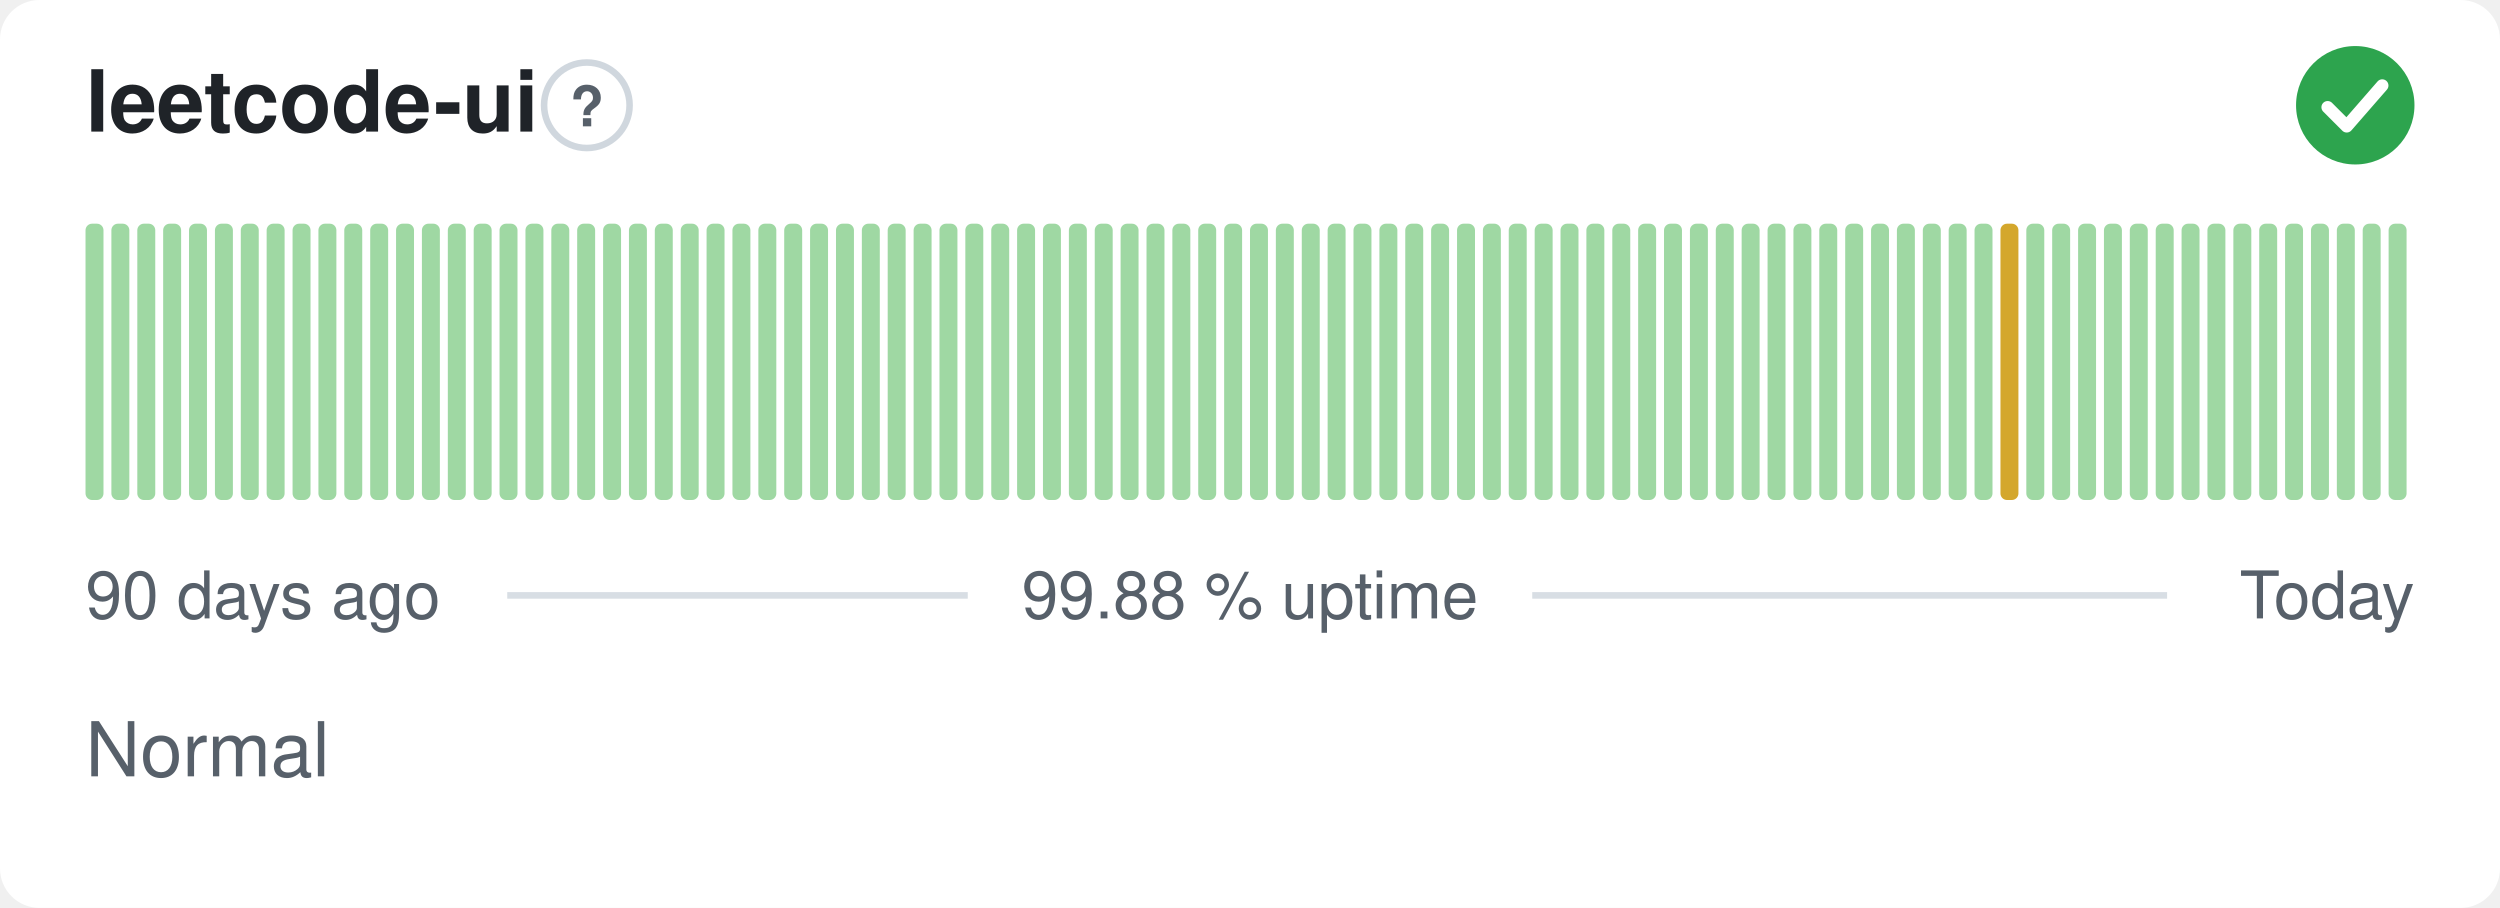
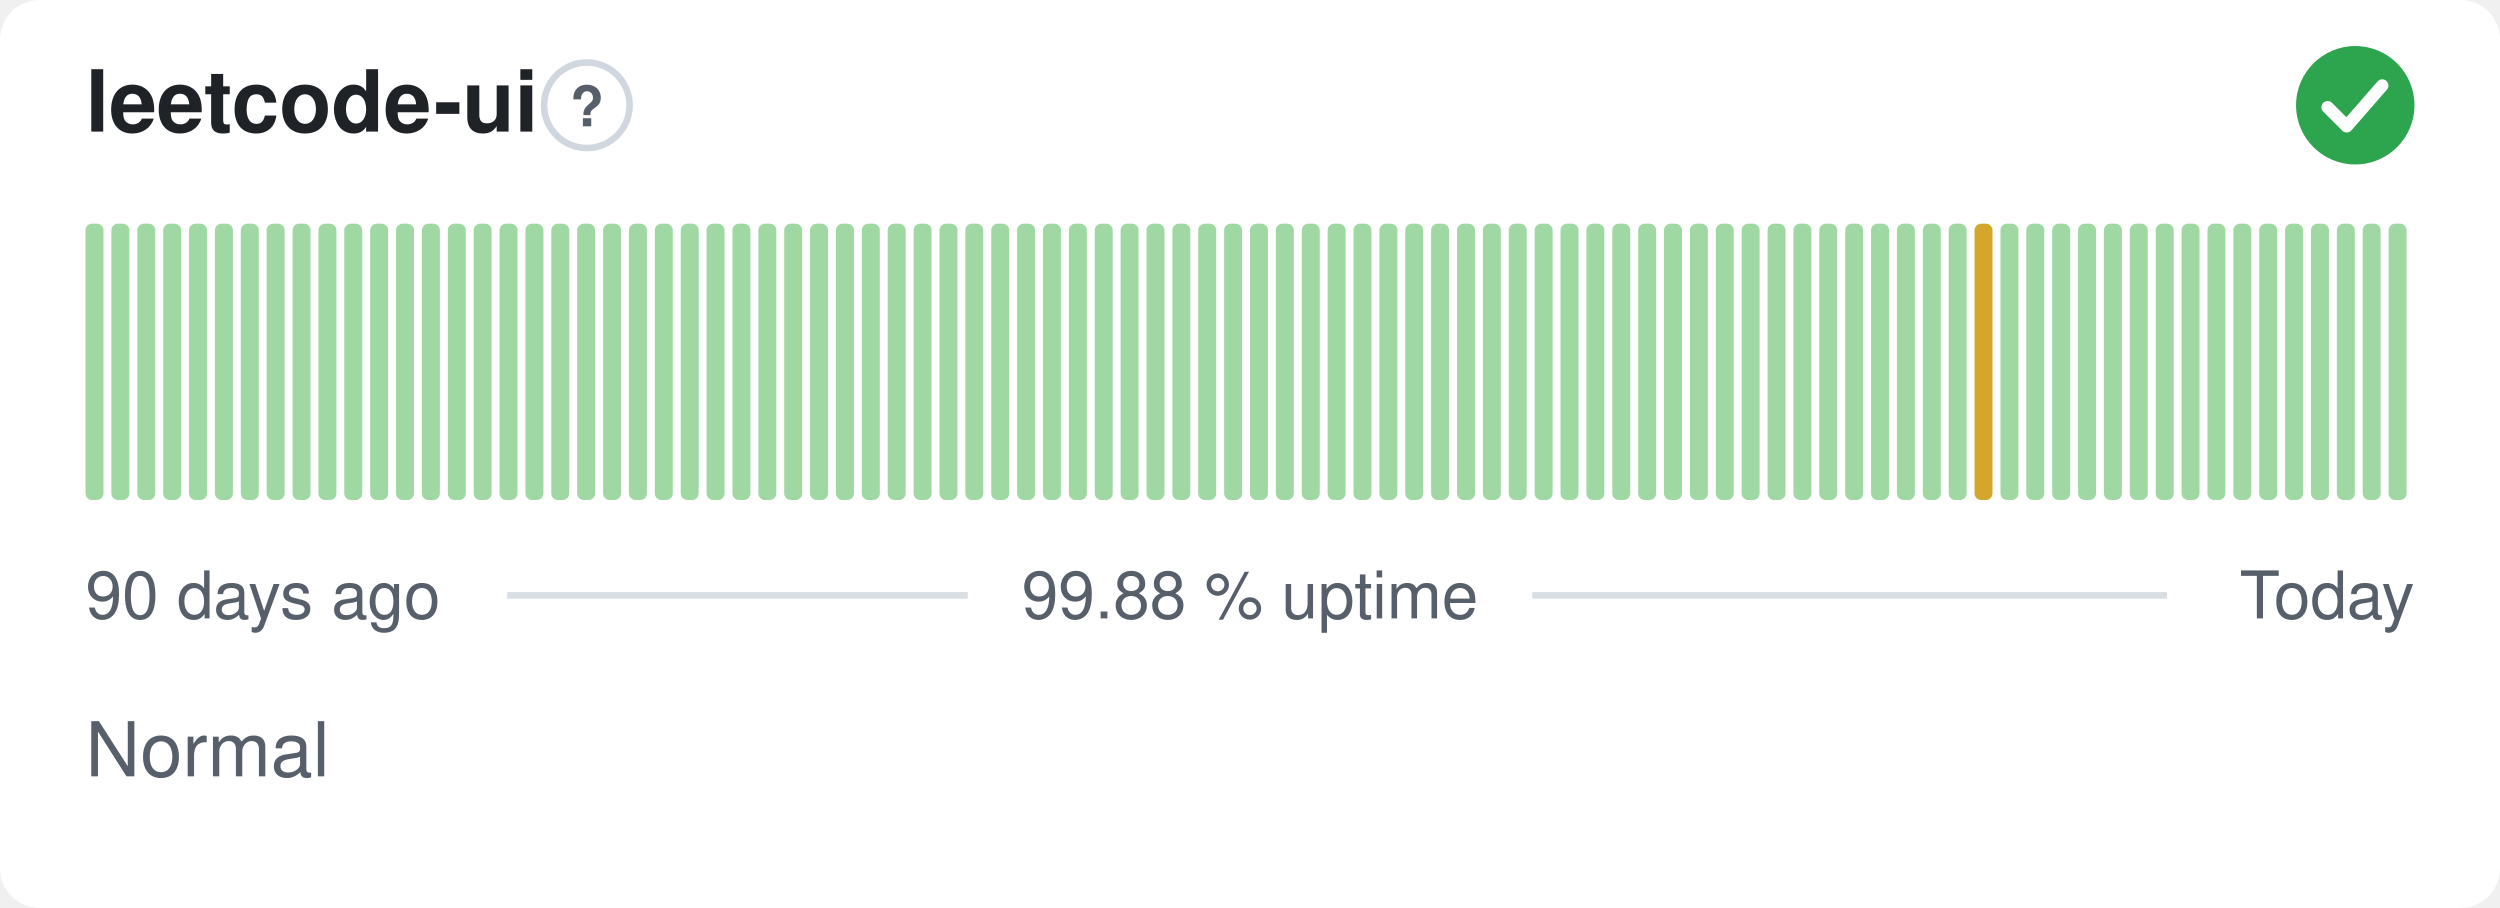
<svg xmlns="http://www.w3.org/2000/svg" width="380" height="138" viewBox="0 0 380 138" role="img" aria-label="leetcode-ui: Normal, 99.88 % uptime over the last 90 days" font-family="-apple-system,BlinkMacSystemFont,'Segoe UI',Helvetica,Arial,sans-serif">
  <style>
    @media (prefers-color-scheme: dark) {
      .bg { fill: #0d1117 }
      .title { fill: #e6edf3 }
      .muted { fill: #8b949e }
      .hint { stroke: #30363d }
      .rule { stroke: #30363d }
      .nodata { fill: #21262d }
    }
  </style>
  <rect class="bg" width="380" height="138" rx="6" fill="#ffffff" />
  <text class="title" x="13" y="20" font-size="13" font-weight="600" fill="#1f2328">leetcode-ui</text>
  <circle class="hint" cx="89.2" cy="16" r="6.5" fill="none" stroke="#d0d7de" stroke-width="1" />
  <text class="muted" x="89.2" y="19.2" text-anchor="middle" font-size="8.5" font-weight="700" fill="#57606a">?</text>
  <circle cx="358" cy="16" r="9" fill="#2da44e" />
  <path d="M353.80 16.30l2.90 2.90 5.40 -6.20" fill="none" stroke="#fff" stroke-width="1.89" stroke-linecap="round" stroke-linejoin="round" />
  <rect x="13.00" y="34.00" width="2.73" height="42.00" rx="1" fill="#9fd8a3" />
  <rect x="16.93" y="34.00" width="2.73" height="42.00" rx="1" fill="#9fd8a3" />
  <rect x="20.87" y="34.00" width="2.73" height="42.00" rx="1" fill="#9fd8a3" />
  <rect x="24.80" y="34.00" width="2.73" height="42.00" rx="1" fill="#9fd8a3" />
  <rect x="28.73" y="34.00" width="2.73" height="42.00" rx="1" fill="#9fd8a3" />
  <rect x="32.67" y="34.00" width="2.73" height="42.00" rx="1" fill="#9fd8a3" />
  <rect x="36.60" y="34.00" width="2.73" height="42.00" rx="1" fill="#9fd8a3" />
  <rect x="40.53" y="34.00" width="2.73" height="42.00" rx="1" fill="#9fd8a3" />
  <rect x="44.47" y="34.00" width="2.73" height="42.00" rx="1" fill="#9fd8a3" />
  <rect x="48.40" y="34.00" width="2.73" height="42.00" rx="1" fill="#9fd8a3" />
  <rect x="52.33" y="34.00" width="2.73" height="42.00" rx="1" fill="#9fd8a3" />
  <rect x="56.27" y="34.00" width="2.73" height="42.00" rx="1" fill="#9fd8a3" />
  <rect x="60.20" y="34.00" width="2.73" height="42.00" rx="1" fill="#9fd8a3" />
  <rect x="64.13" y="34.00" width="2.73" height="42.00" rx="1" fill="#9fd8a3" />
  <rect x="68.07" y="34.00" width="2.73" height="42.00" rx="1" fill="#9fd8a3" />
  <rect x="72.00" y="34.00" width="2.73" height="42.00" rx="1" fill="#9fd8a3" />
  <rect x="75.93" y="34.00" width="2.73" height="42.00" rx="1" fill="#9fd8a3" />
  <rect x="79.87" y="34.00" width="2.73" height="42.00" rx="1" fill="#9fd8a3" />
  <rect x="83.80" y="34.00" width="2.73" height="42.00" rx="1" fill="#9fd8a3" />
  <rect x="87.73" y="34.00" width="2.73" height="42.00" rx="1" fill="#9fd8a3" />
  <rect x="91.67" y="34.00" width="2.73" height="42.00" rx="1" fill="#9fd8a3" />
  <rect x="95.60" y="34.00" width="2.73" height="42.00" rx="1" fill="#9fd8a3" />
  <rect x="99.53" y="34.00" width="2.73" height="42.00" rx="1" fill="#9fd8a3" />
  <rect x="103.47" y="34.00" width="2.73" height="42.00" rx="1" fill="#9fd8a3" />
  <rect x="107.40" y="34.00" width="2.73" height="42.00" rx="1" fill="#9fd8a3" />
  <rect x="111.33" y="34.00" width="2.73" height="42.00" rx="1" fill="#9fd8a3" />
  <rect x="115.27" y="34.00" width="2.73" height="42.00" rx="1" fill="#9fd8a3" />
  <rect x="119.20" y="34.00" width="2.73" height="42.00" rx="1" fill="#9fd8a3" />
  <rect x="123.13" y="34.00" width="2.73" height="42.00" rx="1" fill="#9fd8a3" />
  <rect x="127.07" y="34.00" width="2.73" height="42.00" rx="1" fill="#9fd8a3" />
  <rect x="131.00" y="34.00" width="2.73" height="42.00" rx="1" fill="#9fd8a3" />
  <rect x="134.93" y="34.00" width="2.73" height="42.00" rx="1" fill="#9fd8a3" />
  <rect x="138.87" y="34.00" width="2.73" height="42.00" rx="1" fill="#9fd8a3" />
  <rect x="142.80" y="34.00" width="2.73" height="42.00" rx="1" fill="#9fd8a3" />
  <rect x="146.73" y="34.00" width="2.73" height="42.00" rx="1" fill="#9fd8a3" />
  <rect x="150.67" y="34.00" width="2.73" height="42.00" rx="1" fill="#9fd8a3" />
  <rect x="154.60" y="34.00" width="2.73" height="42.00" rx="1" fill="#9fd8a3" />
  <rect x="158.53" y="34.00" width="2.73" height="42.00" rx="1" fill="#9fd8a3" />
  <rect x="162.47" y="34.00" width="2.73" height="42.00" rx="1" fill="#9fd8a3" />
  <rect x="166.40" y="34.00" width="2.73" height="42.00" rx="1" fill="#9fd8a3" />
  <rect x="170.33" y="34.00" width="2.73" height="42.00" rx="1" fill="#9fd8a3" />
  <rect x="174.27" y="34.00" width="2.73" height="42.00" rx="1" fill="#9fd8a3" />
  <rect x="178.20" y="34.00" width="2.73" height="42.00" rx="1" fill="#9fd8a3" />
  <rect x="182.13" y="34.00" width="2.73" height="42.00" rx="1" fill="#9fd8a3" />
  <rect x="186.07" y="34.00" width="2.73" height="42.00" rx="1" fill="#9fd8a3" />
  <rect x="190.00" y="34.00" width="2.73" height="42.00" rx="1" fill="#9fd8a3" />
  <rect x="193.93" y="34.00" width="2.73" height="42.00" rx="1" fill="#9fd8a3" />
  <rect x="197.87" y="34.00" width="2.73" height="42.00" rx="1" fill="#9fd8a3" />
  <rect x="201.80" y="34.00" width="2.73" height="42.00" rx="1" fill="#9fd8a3" />
  <rect x="205.73" y="34.00" width="2.73" height="42.00" rx="1" fill="#9fd8a3" />
  <rect x="209.67" y="34.00" width="2.73" height="42.00" rx="1" fill="#9fd8a3" />
  <rect x="213.60" y="34.00" width="2.73" height="42.00" rx="1" fill="#9fd8a3" />
  <rect x="217.53" y="34.00" width="2.73" height="42.00" rx="1" fill="#9fd8a3" />
  <rect x="221.47" y="34.00" width="2.73" height="42.00" rx="1" fill="#9fd8a3" />
  <rect x="225.40" y="34.00" width="2.73" height="42.00" rx="1" fill="#9fd8a3" />
  <rect x="229.33" y="34.00" width="2.73" height="42.00" rx="1" fill="#9fd8a3" />
  <rect x="233.27" y="34.00" width="2.73" height="42.00" rx="1" fill="#9fd8a3" />
  <rect x="237.20" y="34.00" width="2.73" height="42.00" rx="1" fill="#9fd8a3" />
  <rect x="241.13" y="34.00" width="2.73" height="42.00" rx="1" fill="#9fd8a3" />
  <rect x="245.07" y="34.00" width="2.73" height="42.00" rx="1" fill="#9fd8a3" />
  <rect x="249.00" y="34.00" width="2.73" height="42.00" rx="1" fill="#9fd8a3" />
  <rect x="252.93" y="34.00" width="2.73" height="42.00" rx="1" fill="#9fd8a3" />
  <rect x="256.87" y="34.00" width="2.73" height="42.00" rx="1" fill="#9fd8a3" />
  <rect x="260.80" y="34.00" width="2.73" height="42.00" rx="1" fill="#9fd8a3" />
  <rect x="264.73" y="34.00" width="2.73" height="42.00" rx="1" fill="#9fd8a3" />
  <rect x="268.67" y="34.00" width="2.73" height="42.00" rx="1" fill="#9fd8a3" />
  <rect x="272.60" y="34.00" width="2.73" height="42.00" rx="1" fill="#9fd8a3" />
  <rect x="276.53" y="34.00" width="2.73" height="42.00" rx="1" fill="#9fd8a3" />
  <rect x="280.47" y="34.00" width="2.73" height="42.00" rx="1" fill="#9fd8a3" />
  <rect x="284.40" y="34.00" width="2.73" height="42.00" rx="1" fill="#9fd8a3" />
  <rect x="288.33" y="34.00" width="2.73" height="42.00" rx="1" fill="#9fd8a3" />
  <rect x="292.27" y="34.00" width="2.73" height="42.00" rx="1" fill="#9fd8a3" />
  <rect x="296.20" y="34.00" width="2.73" height="42.00" rx="1" fill="#9fd8a3" />
-   <rect x="300.13" y="34.00" width="2.73" height="42.00" rx="1" fill="#9fd8a3" />
-   <rect x="304.07" y="34.00" width="2.73" height="42.00" rx="1" fill="#d4a72c" />
+   <rect x="300.13" y="34.00" width="2.73" height="42.00" rx="1" fill="#d4a72c" />
+   <rect x="304.07" y="34.00" width="2.73" height="42.00" rx="1" fill="#9fd8a3" />
  <rect x="308.00" y="34.00" width="2.73" height="42.00" rx="1" fill="#9fd8a3" />
  <rect x="311.93" y="34.00" width="2.73" height="42.00" rx="1" fill="#9fd8a3" />
  <rect x="315.87" y="34.00" width="2.73" height="42.00" rx="1" fill="#9fd8a3" />
  <rect x="319.80" y="34.00" width="2.73" height="42.00" rx="1" fill="#9fd8a3" />
  <rect x="323.73" y="34.00" width="2.73" height="42.00" rx="1" fill="#9fd8a3" />
  <rect x="327.67" y="34.00" width="2.73" height="42.00" rx="1" fill="#9fd8a3" />
  <rect x="331.60" y="34.00" width="2.73" height="42.00" rx="1" fill="#9fd8a3" />
  <rect x="335.53" y="34.00" width="2.73" height="42.00" rx="1" fill="#9fd8a3" />
  <rect x="339.47" y="34.00" width="2.73" height="42.00" rx="1" fill="#9fd8a3" />
  <rect x="343.40" y="34.00" width="2.73" height="42.00" rx="1" fill="#9fd8a3" />
  <rect x="347.33" y="34.00" width="2.73" height="42.00" rx="1" fill="#9fd8a3" />
  <rect x="351.27" y="34.00" width="2.73" height="42.00" rx="1" fill="#9fd8a3" />
  <rect x="355.20" y="34.00" width="2.73" height="42.00" rx="1" fill="#9fd8a3" />
  <rect x="359.13" y="34.00" width="2.73" height="42.00" rx="1" fill="#9fd8a3" />
  <rect x="363.07" y="34.00" width="2.73" height="42.00" rx="1" fill="#9fd8a3" />
  <text class="muted" x="13" y="94" font-size="10" fill="#57606a">90 days ago</text>
  <text class="muted" x="190" y="94" text-anchor="middle" font-size="10" fill="#57606a">99.88 % uptime</text>
  <text class="muted" x="367" y="94" text-anchor="end" font-size="10" fill="#57606a">Today</text>
  <line class="rule" x1="77.1" y1="90.5" x2="147.1" y2="90.5" stroke="#d8dee4" stroke-width="1" />
  <line class="rule" x1="232.9" y1="90.5" x2="329.4" y2="90.5" stroke="#d8dee4" stroke-width="1" />
  <text class="muted" x="13" y="118" font-size="11.5" fill="#57606a">Normal</text>
</svg>
